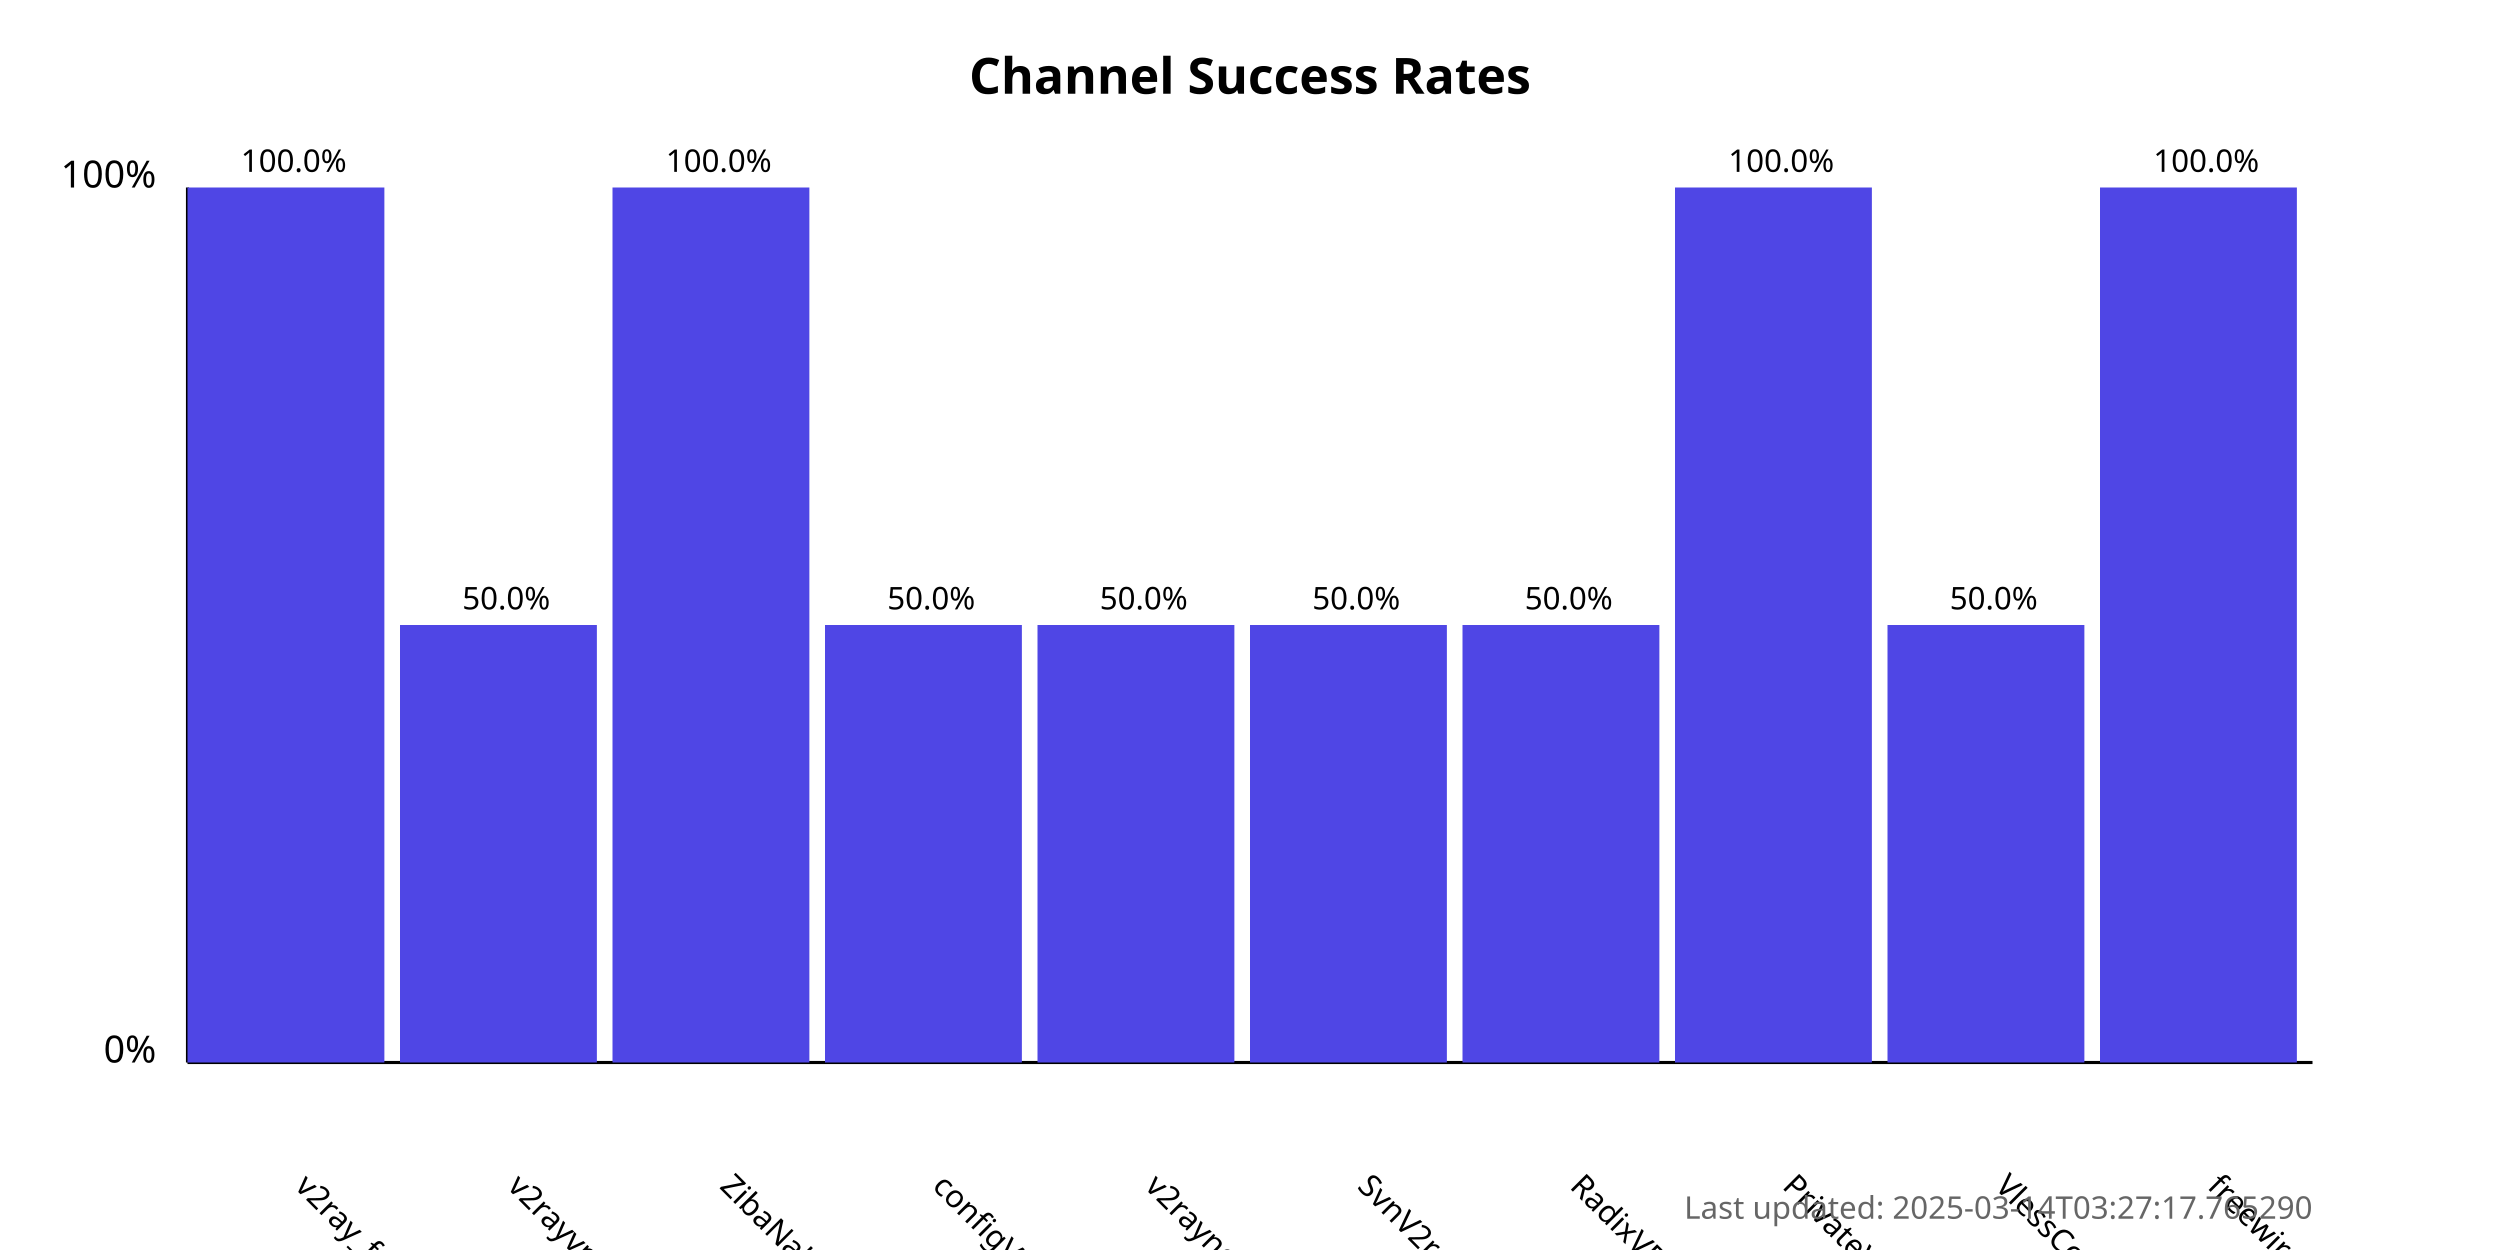
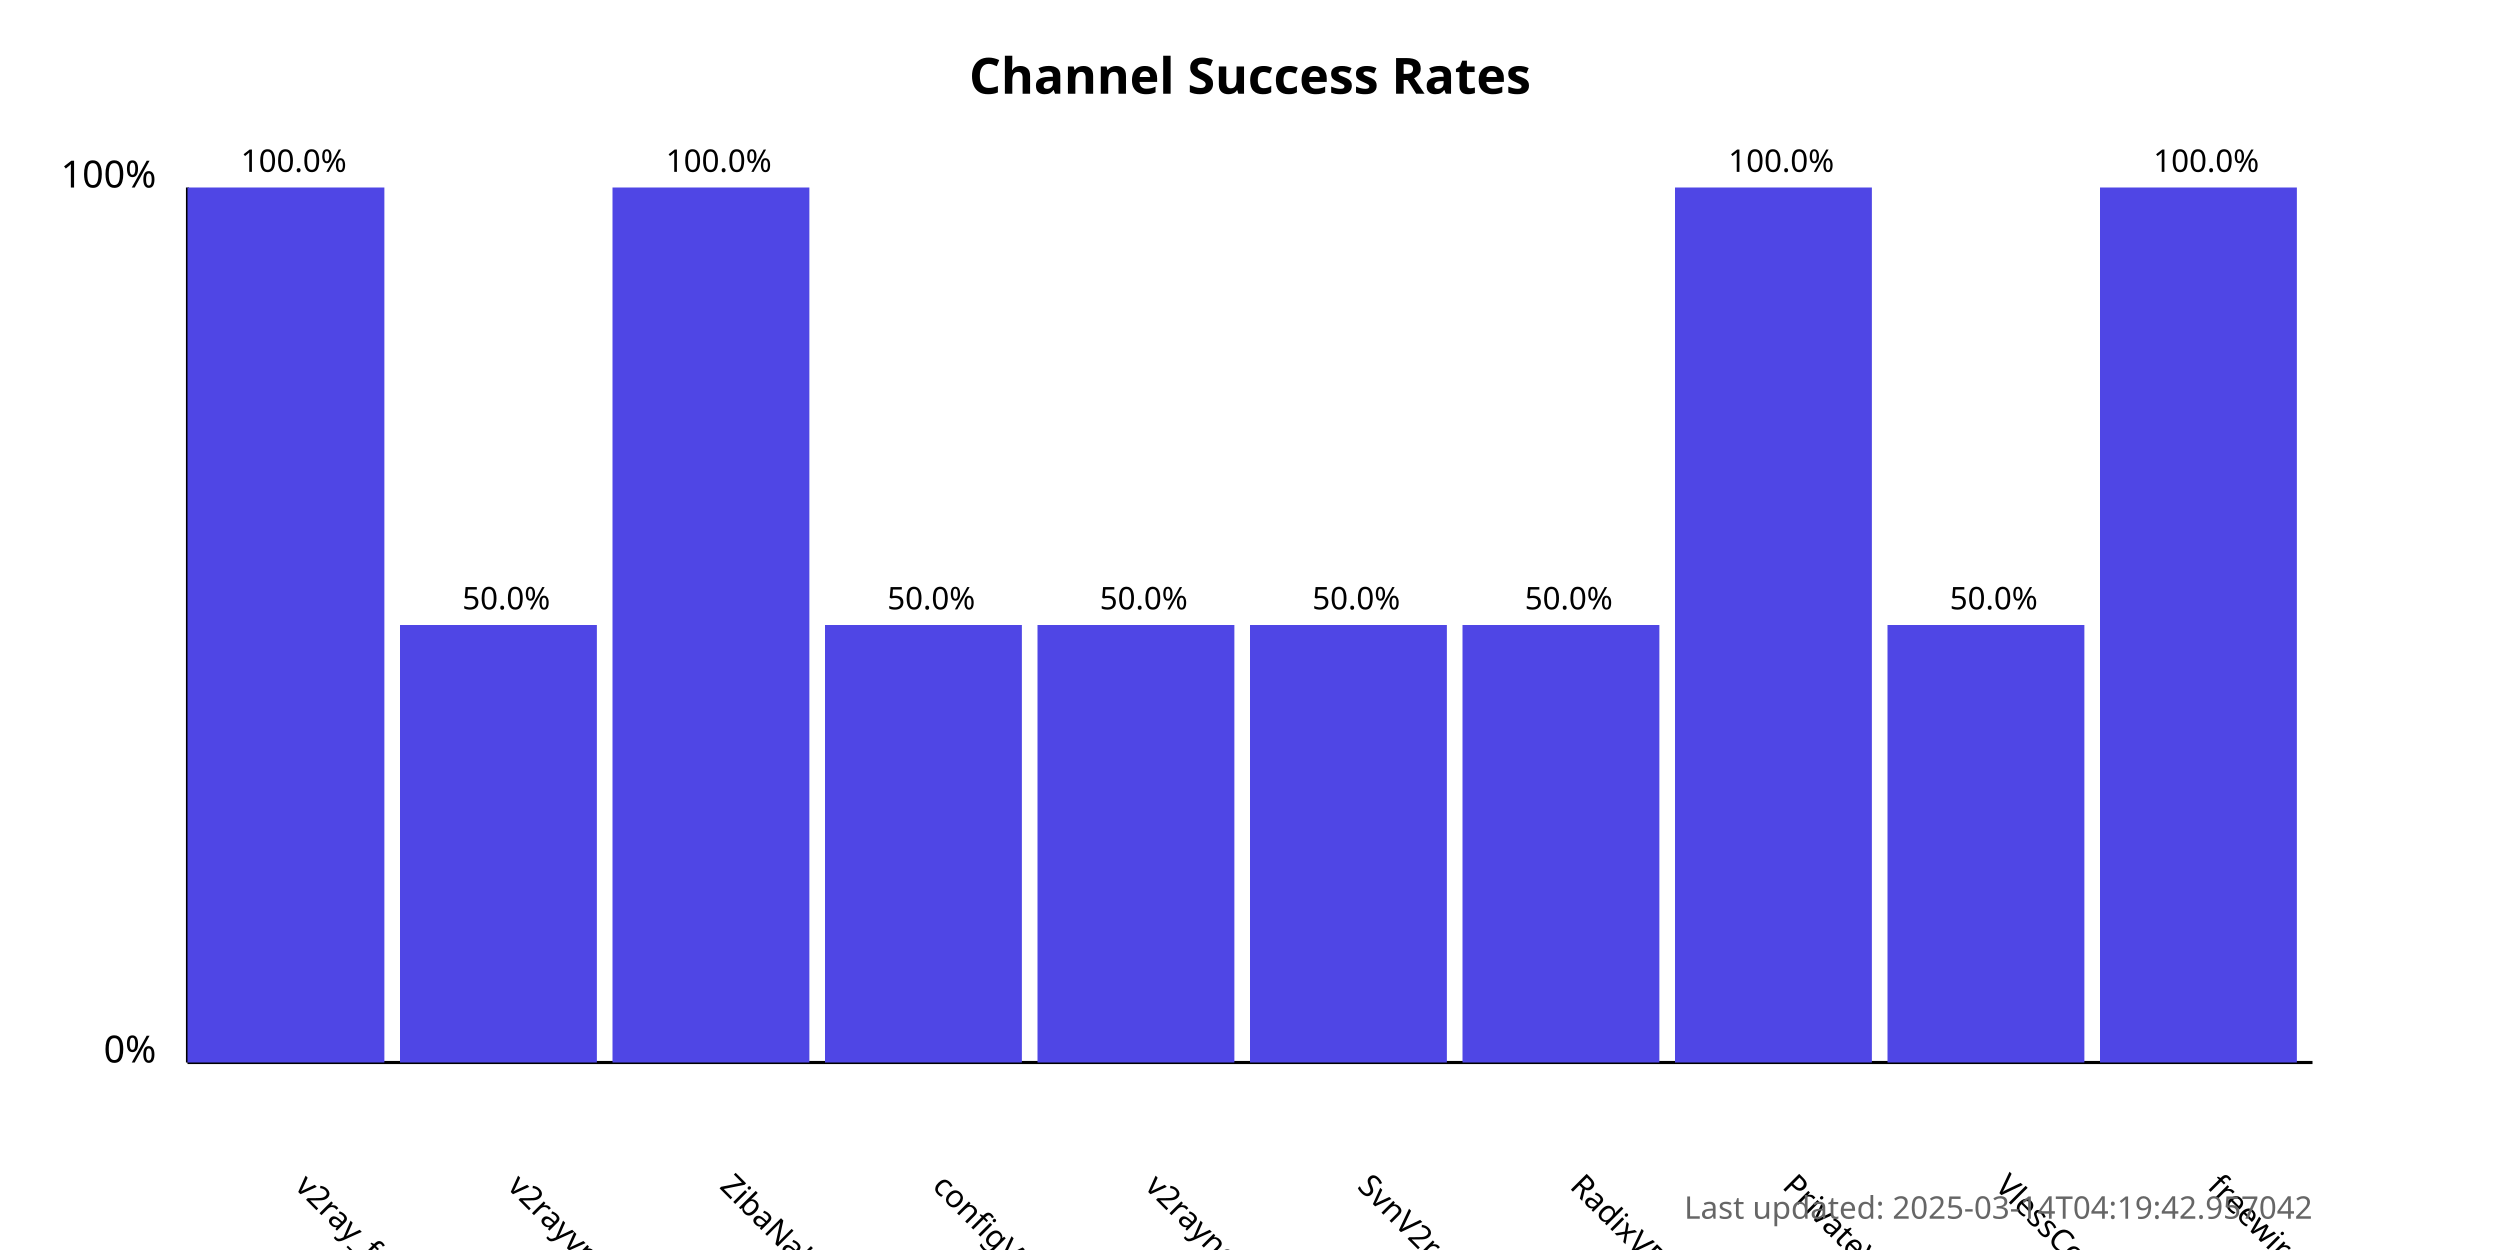
<svg xmlns="http://www.w3.org/2000/svg" width="800" height="400">
  <style>
            .chart-title { font: bold 16px sans-serif; }
            .axis-label { font: 12px sans-serif; }
            .tick-label { font: 10px sans-serif; }
            .bar { fill: #4f46e5; }
            .bar:hover { fill: #6366f1; }
            .timestamp { font: 10px sans-serif; fill: #666; }
        </style>
  <text x="400.0" y="30" text-anchor="middle" class="chart-title">
            Channel Success Rates
        </text>
  <line x1="60" y1="340" x2="60" y2="60" stroke="black" stroke-width="1" />
  <line x1="60" y1="340" x2="740" y2="340" stroke="black" stroke-width="1" />
  <text x="50" y="340" text-anchor="end" class="axis-label">0%</text>
  <text x="50" y="60" text-anchor="end" class="axis-label">100%</text>
  <g>
    <rect x="60" y="60.0" width="63.0" height="280.0" class="bar" />
    <text x="94.0" y="380" transform="rotate(45, 94.0, 380)" text-anchor="start" class="tick-label">
                v2ray_free_conf
            </text>
    <text x="94.0" y="55.0" text-anchor="middle" class="tick-label">
                100.0%
            </text>
  </g>
  <g>
    <rect x="128.0" y="200.0" width="63.0" height="140.0" class="bar" />
    <text x="162.0" y="380" transform="rotate(45, 162.0, 380)" text-anchor="start" class="tick-label">
                v2rayvpno
            </text>
    <text x="162.0" y="195.0" text-anchor="middle" class="tick-label">
                50.0%
            </text>
  </g>
  <g>
    <rect x="196.0" y="60.0" width="63.0" height="280.0" class="bar" />
    <text x="230.0" y="380" transform="rotate(45, 230.0, 380)" text-anchor="start" class="tick-label">
                ZibaNabz
            </text>
    <text x="230.0" y="55.0" text-anchor="middle" class="tick-label">
                100.0%
            </text>
  </g>
  <g>
    <rect x="264.0" y="200.0" width="63.0" height="140.0" class="bar" />
    <text x="298.0" y="380" transform="rotate(45, 298.0, 380)" text-anchor="start" class="tick-label">
                configV2rayForFree
            </text>
    <text x="298.0" y="195.0" text-anchor="middle" class="tick-label">
                50.0%
            </text>
  </g>
  <g>
    <rect x="332.0" y="200.0" width="63.0" height="140.0" class="bar" />
    <text x="366.0" y="380" transform="rotate(45, 366.0, 380)" text-anchor="start" class="tick-label">
                v2rayngvpn
            </text>
    <text x="366.0" y="195.0" text-anchor="middle" class="tick-label">
                50.0%
            </text>
  </g>
  <g>
    <rect x="400.0" y="200.0" width="63.0" height="140.0" class="bar" />
    <text x="434.0" y="380" transform="rotate(45, 434.0, 380)" text-anchor="start" class="tick-label">
                SvnV2ray
            </text>
    <text x="434.0" y="195.0" text-anchor="middle" class="tick-label">
                50.0%
            </text>
  </g>
  <g>
    <rect x="468.0" y="200.0" width="63.0" height="140.0" class="bar" />
    <text x="502.0" y="380" transform="rotate(45, 502.0, 380)" text-anchor="start" class="tick-label">
                RadixVPN
            </text>
    <text x="502.0" y="195.0" text-anchor="middle" class="tick-label">
                50.0%
            </text>
  </g>
  <g>
    <rect x="536.0" y="60.0" width="63.0" height="280.0" class="bar" />
    <text x="570.0" y="380" transform="rotate(45, 570.0, 380)" text-anchor="start" class="tick-label">
                PrivateVPNs
            </text>
    <text x="570.0" y="55.0" text-anchor="middle" class="tick-label">
                100.0%
            </text>
  </g>
  <g>
    <rect x="604.0" y="200.0" width="63.0" height="140.0" class="bar" />
    <text x="638.0" y="380" transform="rotate(45, 638.0, 380)" text-anchor="start" class="tick-label">
                VlessConfig
            </text>
    <text x="638.0" y="195.0" text-anchor="middle" class="tick-label">
                50.0%
            </text>
  </g>
  <g>
    <rect x="672.0" y="60.0" width="63.0" height="280.0" class="bar" />
    <text x="706.0" y="380" transform="rotate(45, 706.0, 380)" text-anchor="start" class="tick-label">
                freewireguard
            </text>
    <text x="706.0" y="55.0" text-anchor="middle" class="tick-label">
                100.0%
            </text>
  </g>
  <text x="740" y="390" text-anchor="end" class="timestamp">
-             Last updated: 2025-03-14T03:27:17.765290
+             Last updated: 2025-03-14T04:19:42.957042
        </text>
</svg>
